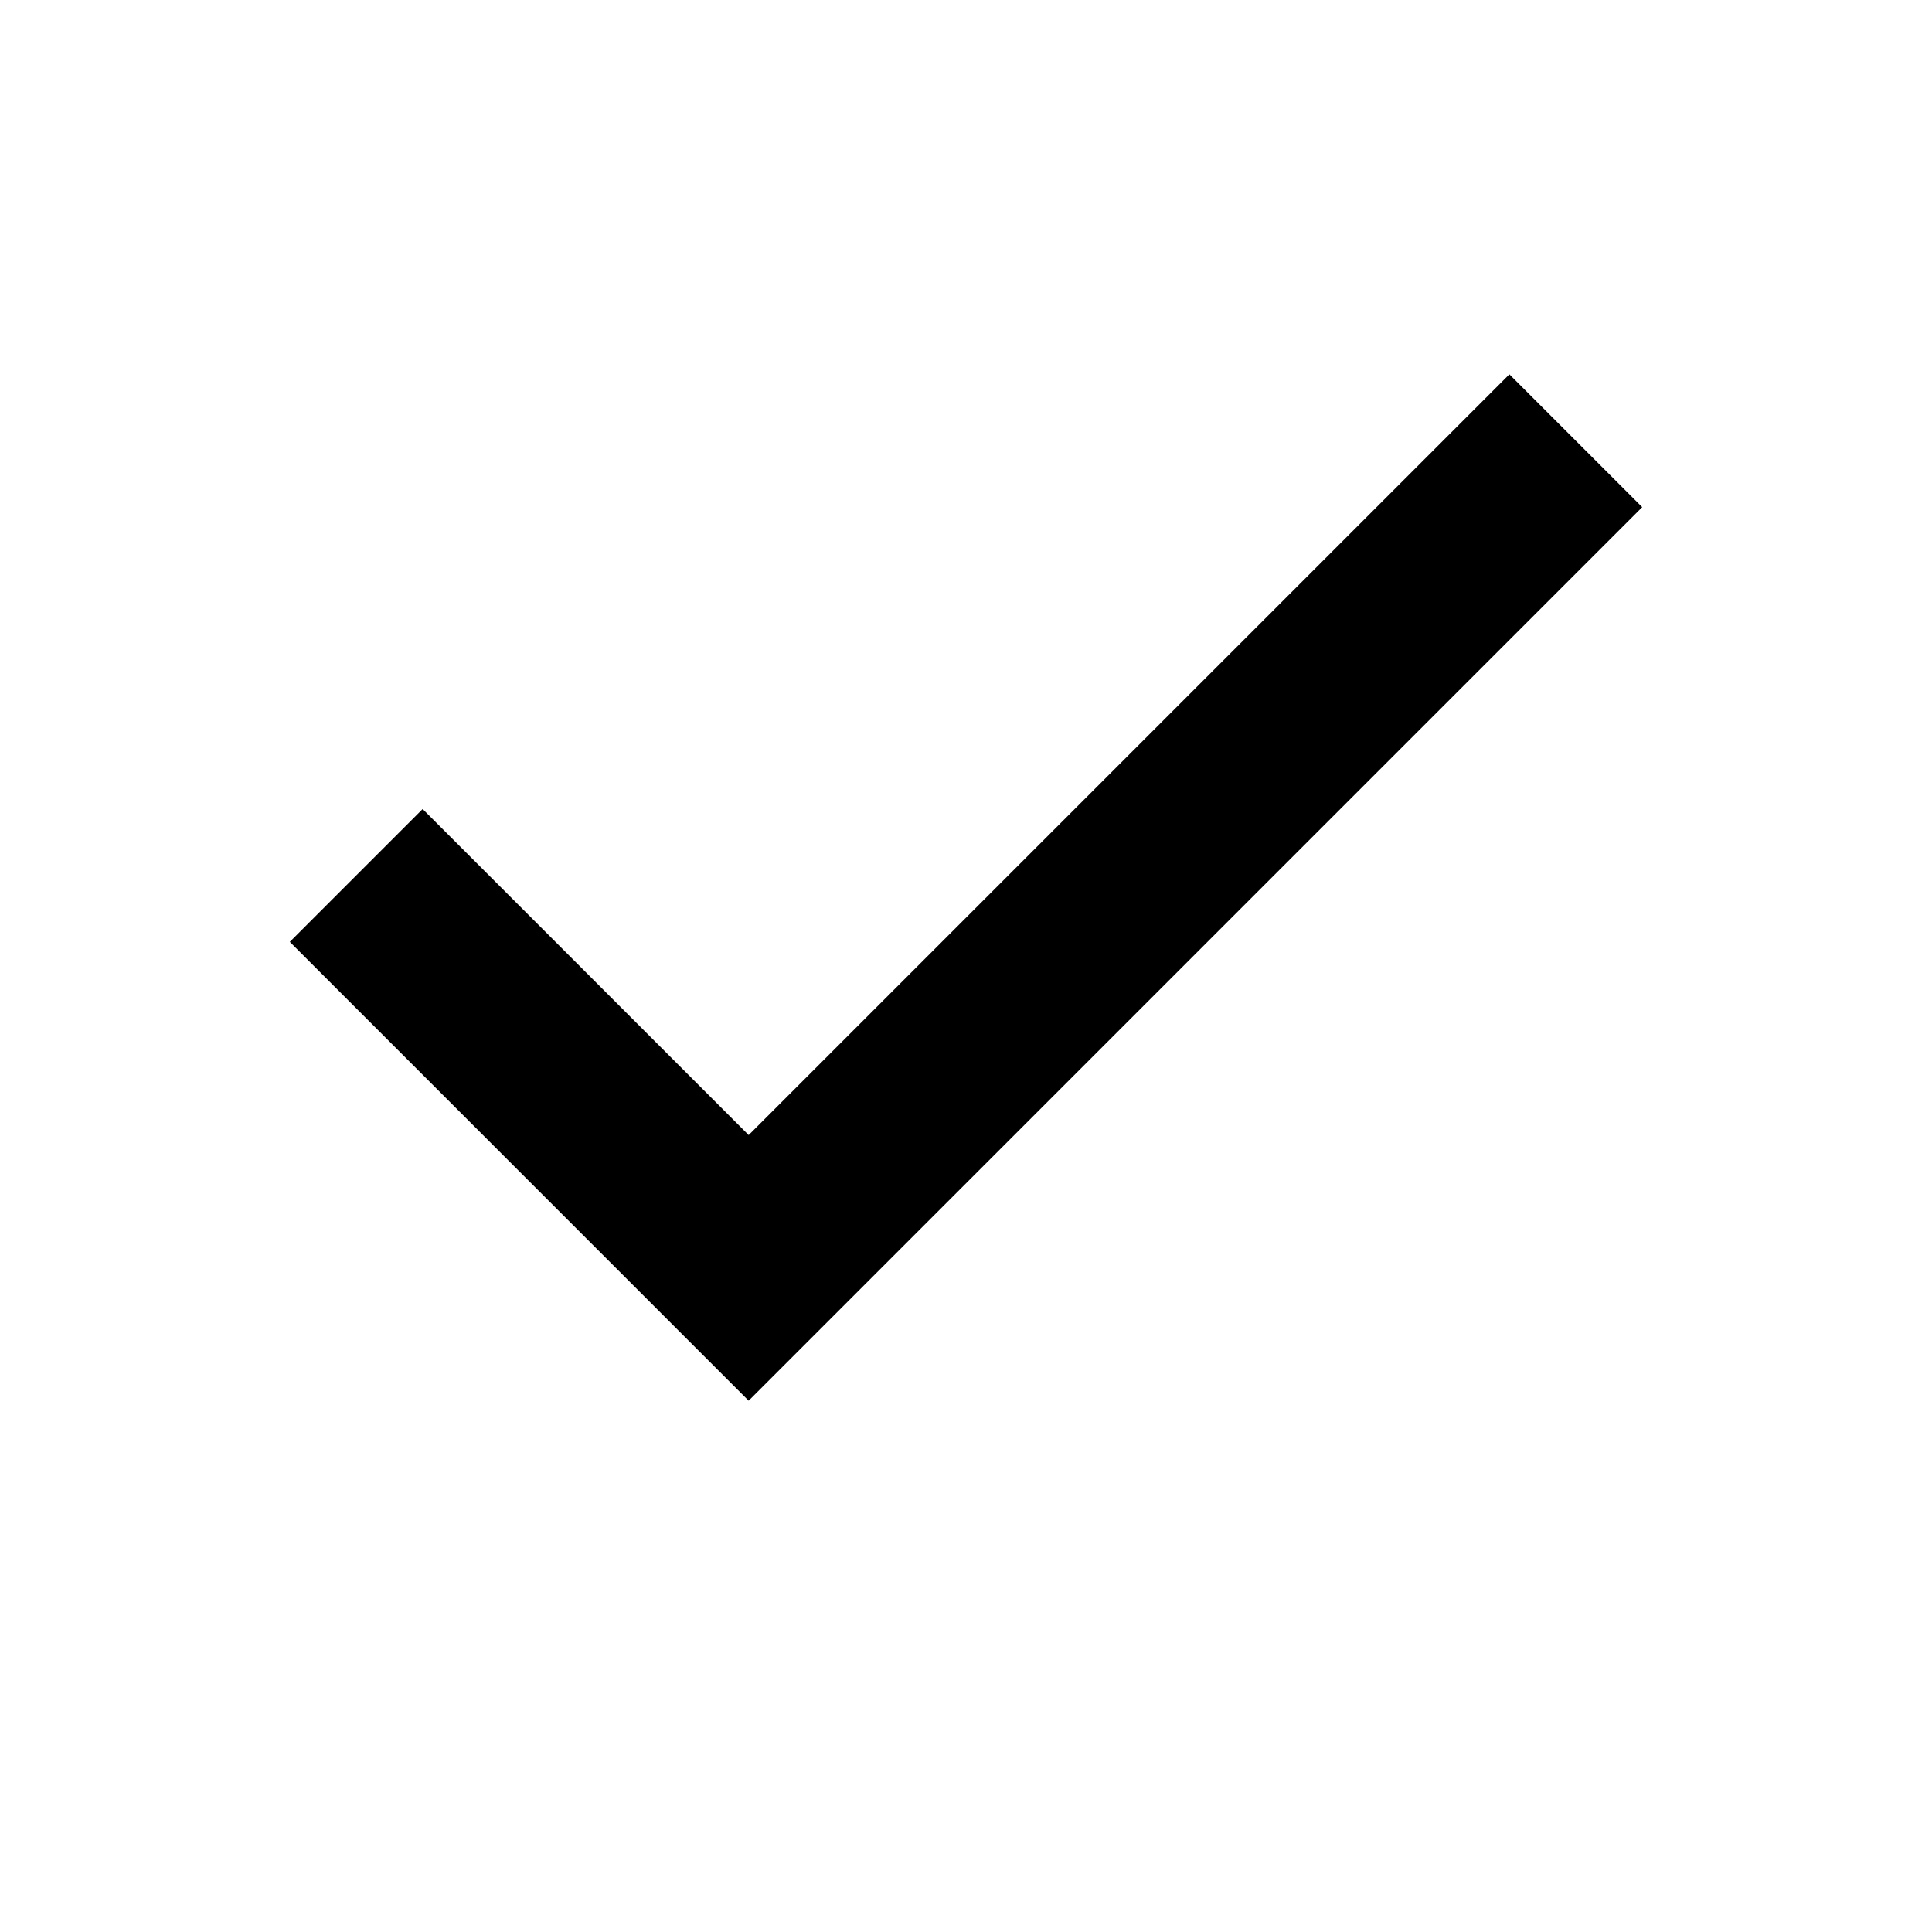
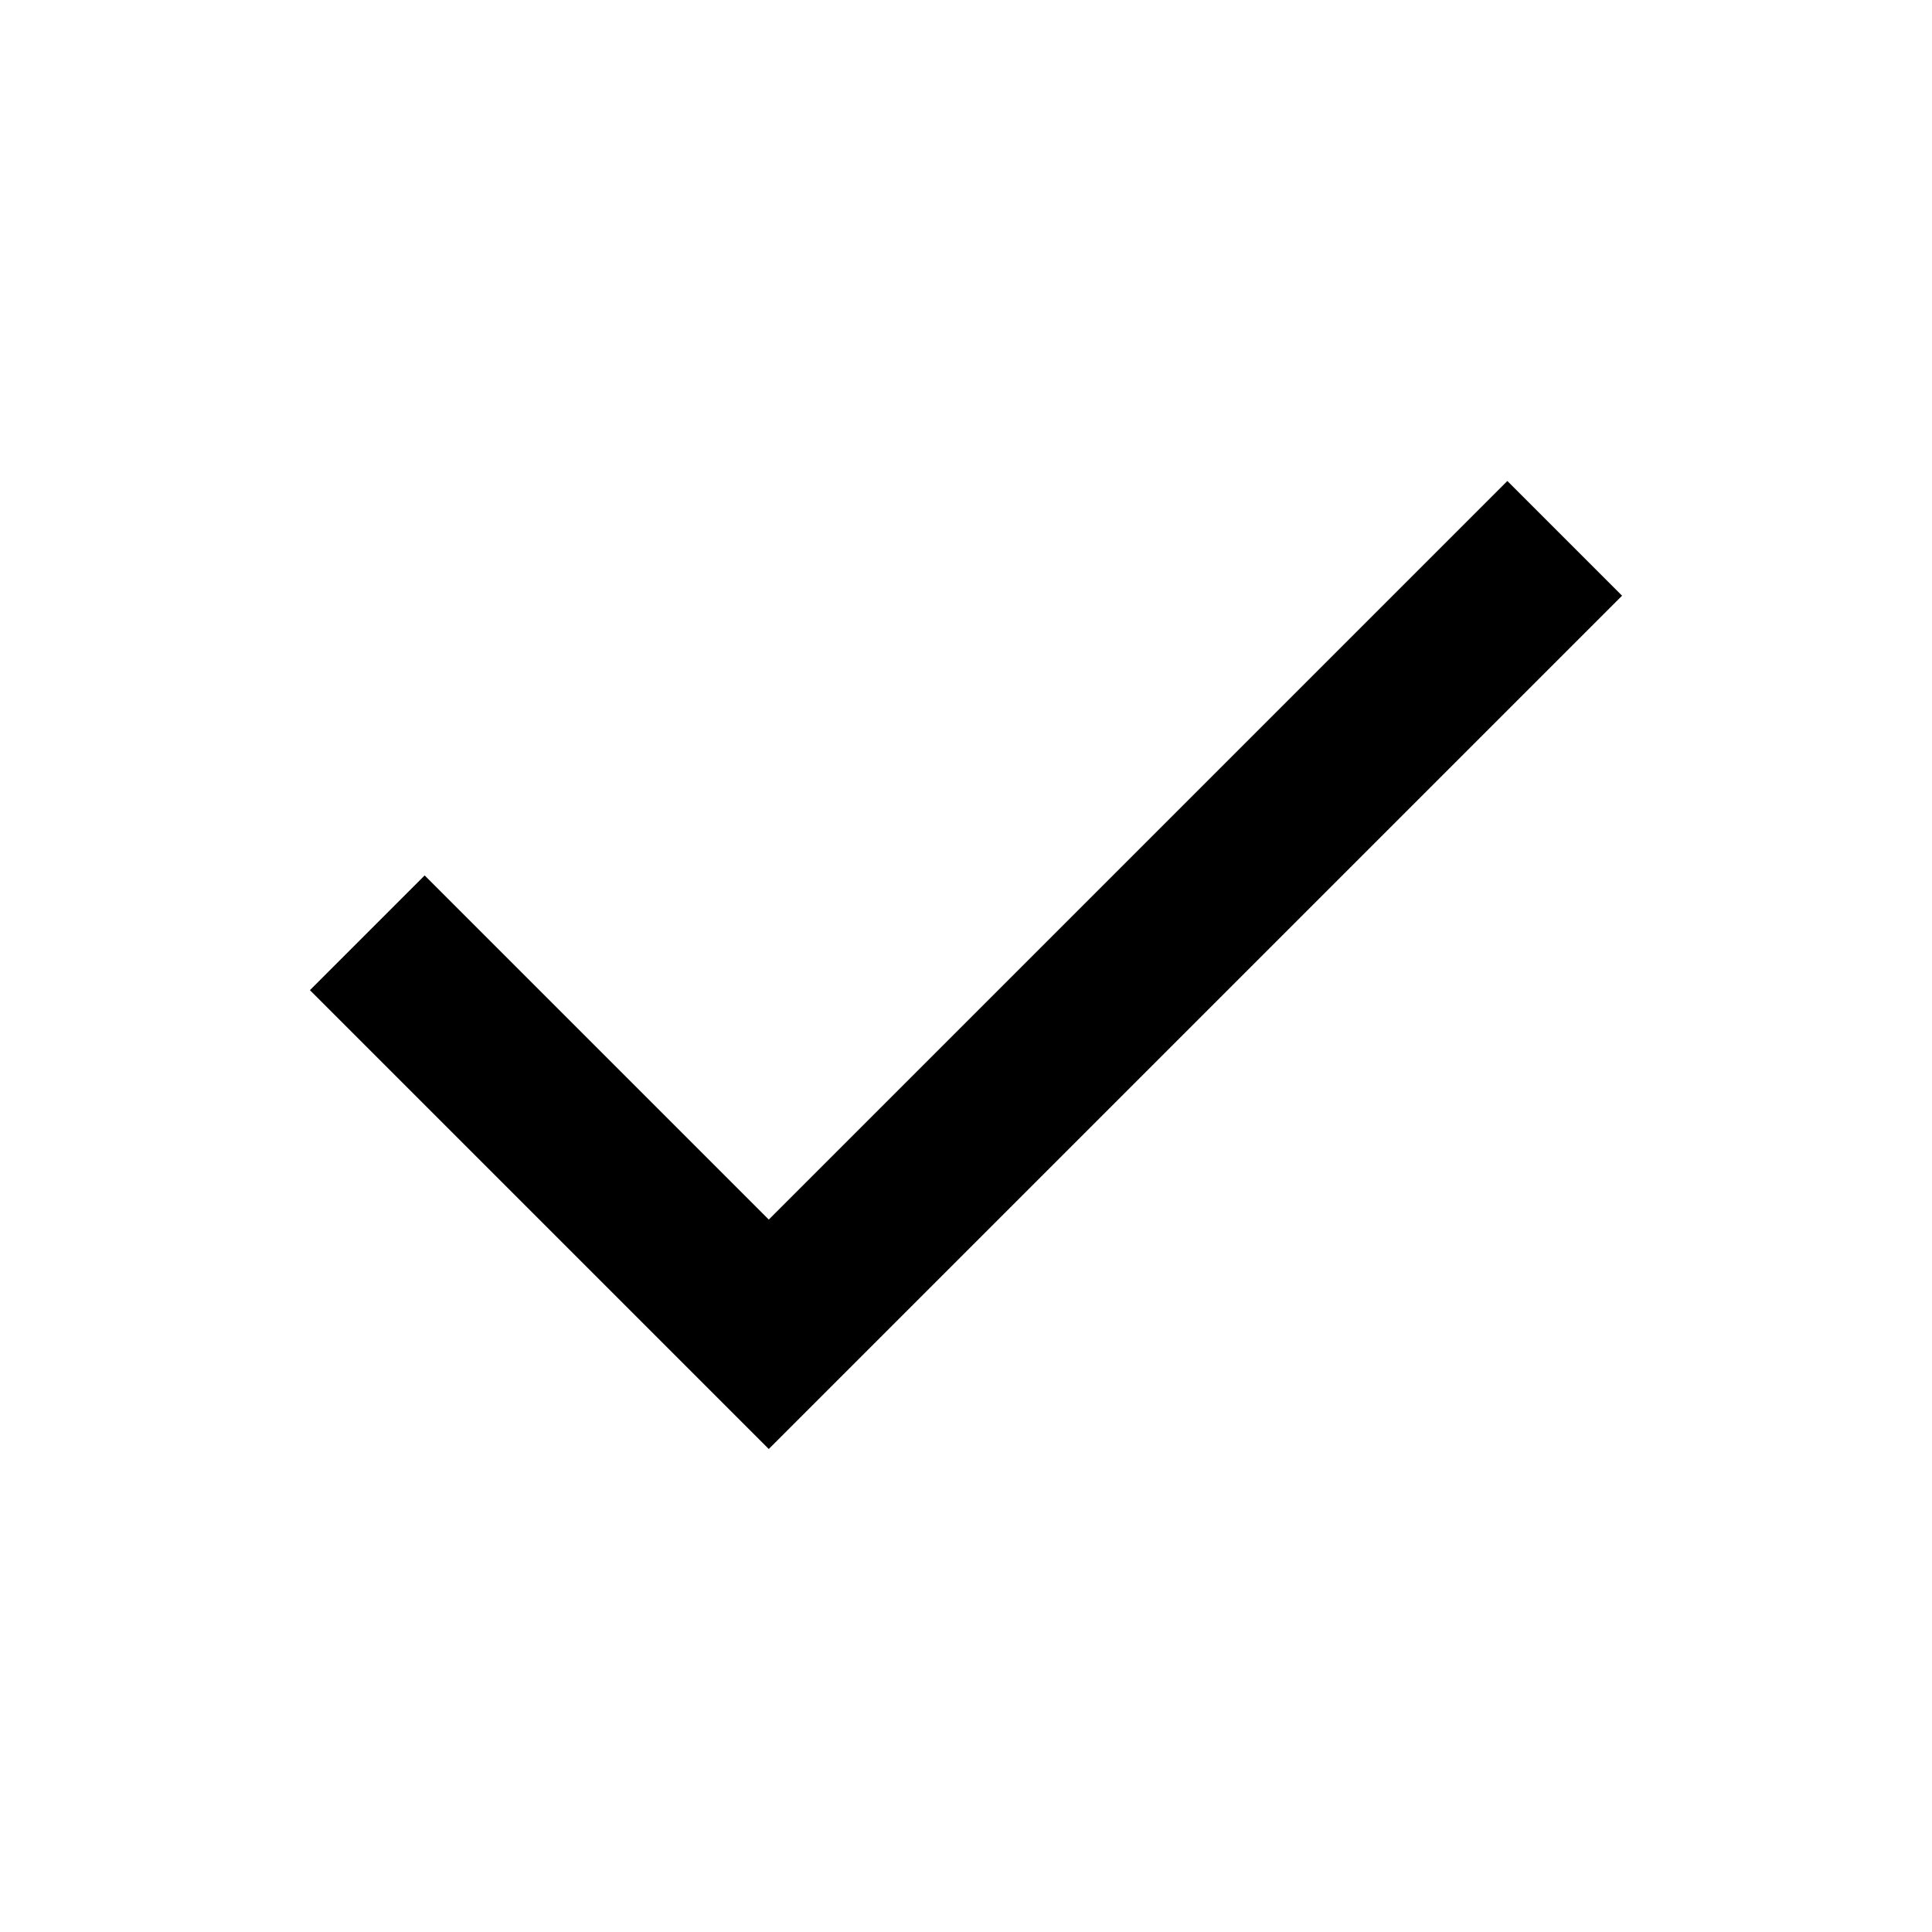
- <svg xmlns="http://www.w3.org/2000/svg" width="16" height="16" viewBox="0 0 16 16" fill="#000">
-   <path d="M6.2 11.6 2.4 7.8l1.1-1.1 2.7 2.7 6.3-6.3 1.1 1.1z" />
+ <svg xmlns="http://www.w3.org/2000/svg" viewBox="0 -960 960 960" width="16" height="16" fill="#000">
+   <path d="M382-240 154-468l57-57 171 171 367-367 57 57-424 424Z" />
</svg>
